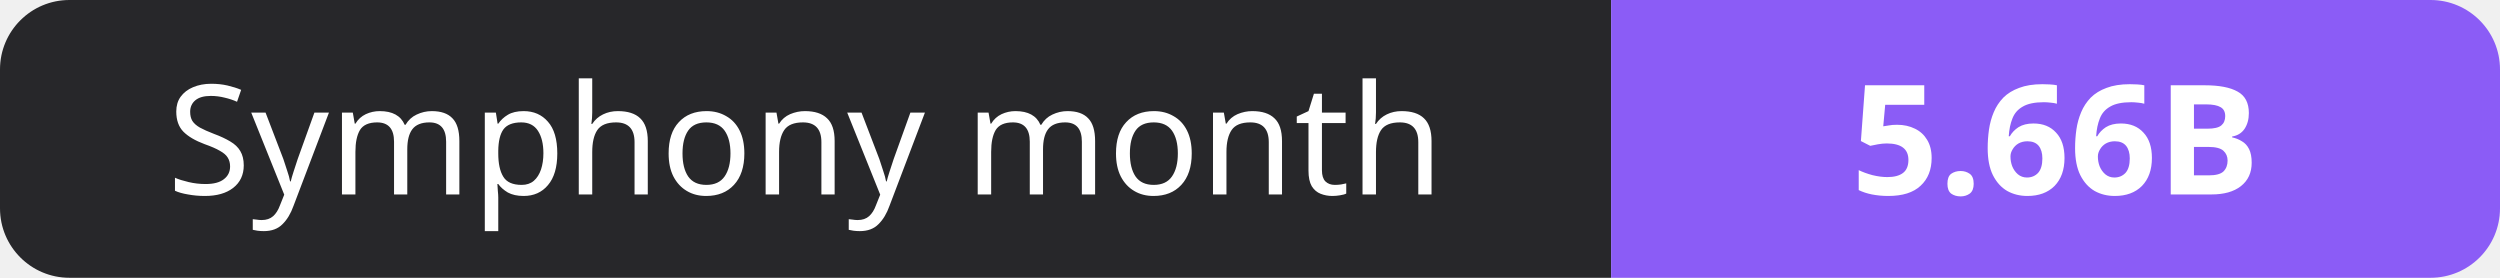
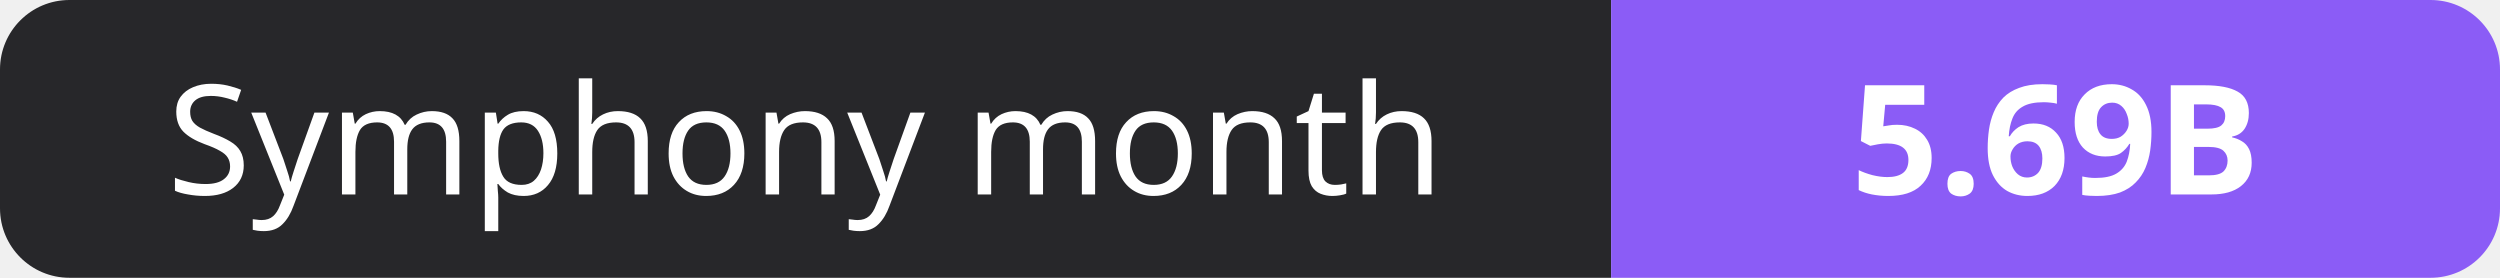
- <svg xmlns="http://www.w3.org/2000/svg" width="180" height="20" role="img" aria-label="Symphony month: 5.66B">
+ <svg xmlns="http://www.w3.org/2000/svg" width="180" height="20" role="img" aria-label="Symphony month: 5.69B">
  <clipPath id="r">
    <rect width="180" height="20" rx="5" fill="#fff" />
  </clipPath>
  <g clip-path="url(#r)">
    <rect width="116" height="20" fill="#27272a" />
    <rect x="116" width="64" height="20" fill="#8b5cf6" />
  </g>
  <g fill="#fff" text-anchor="middle" font-family="Verdana,Geneva,sans-serif" font-size="11">
    <text x="58.0" y="14">Symphony month</text>
-     <text x="148.0" y="14" font-weight="700">5.66B</text>
+     <text x="148.0" y="14" font-weight="700">5.69B</text>
  </g>
</svg>
